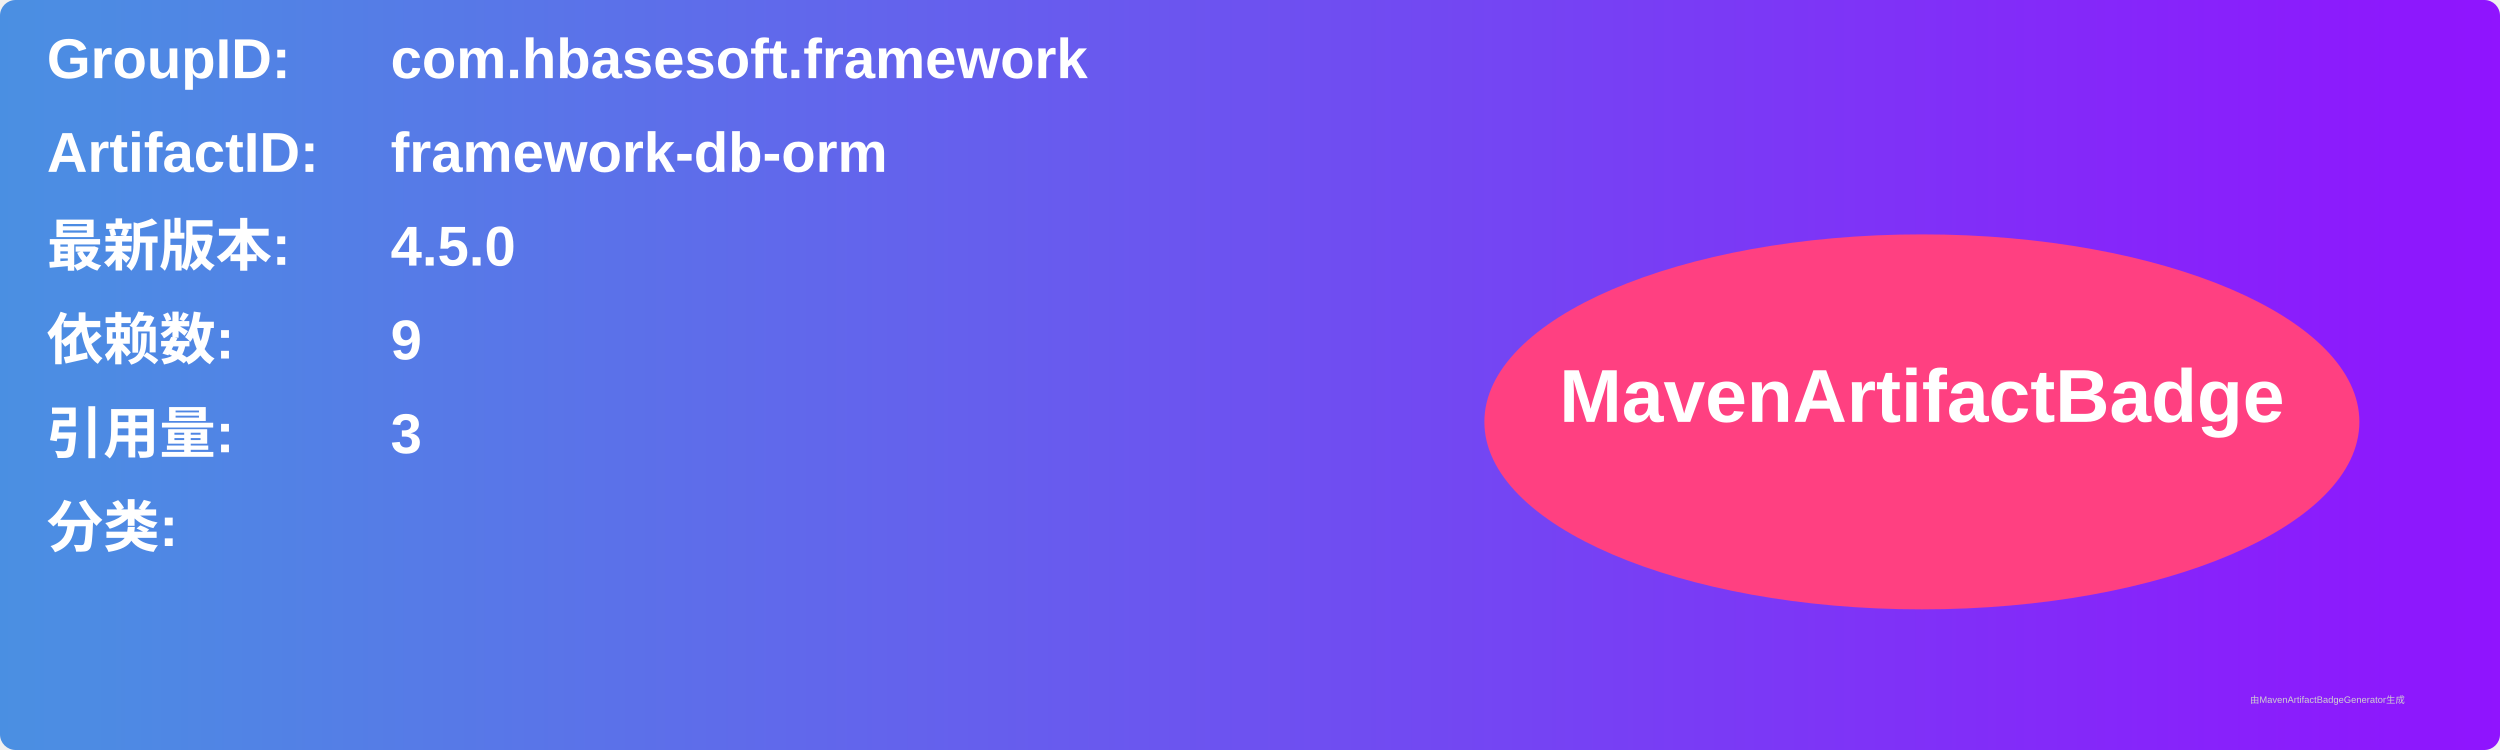
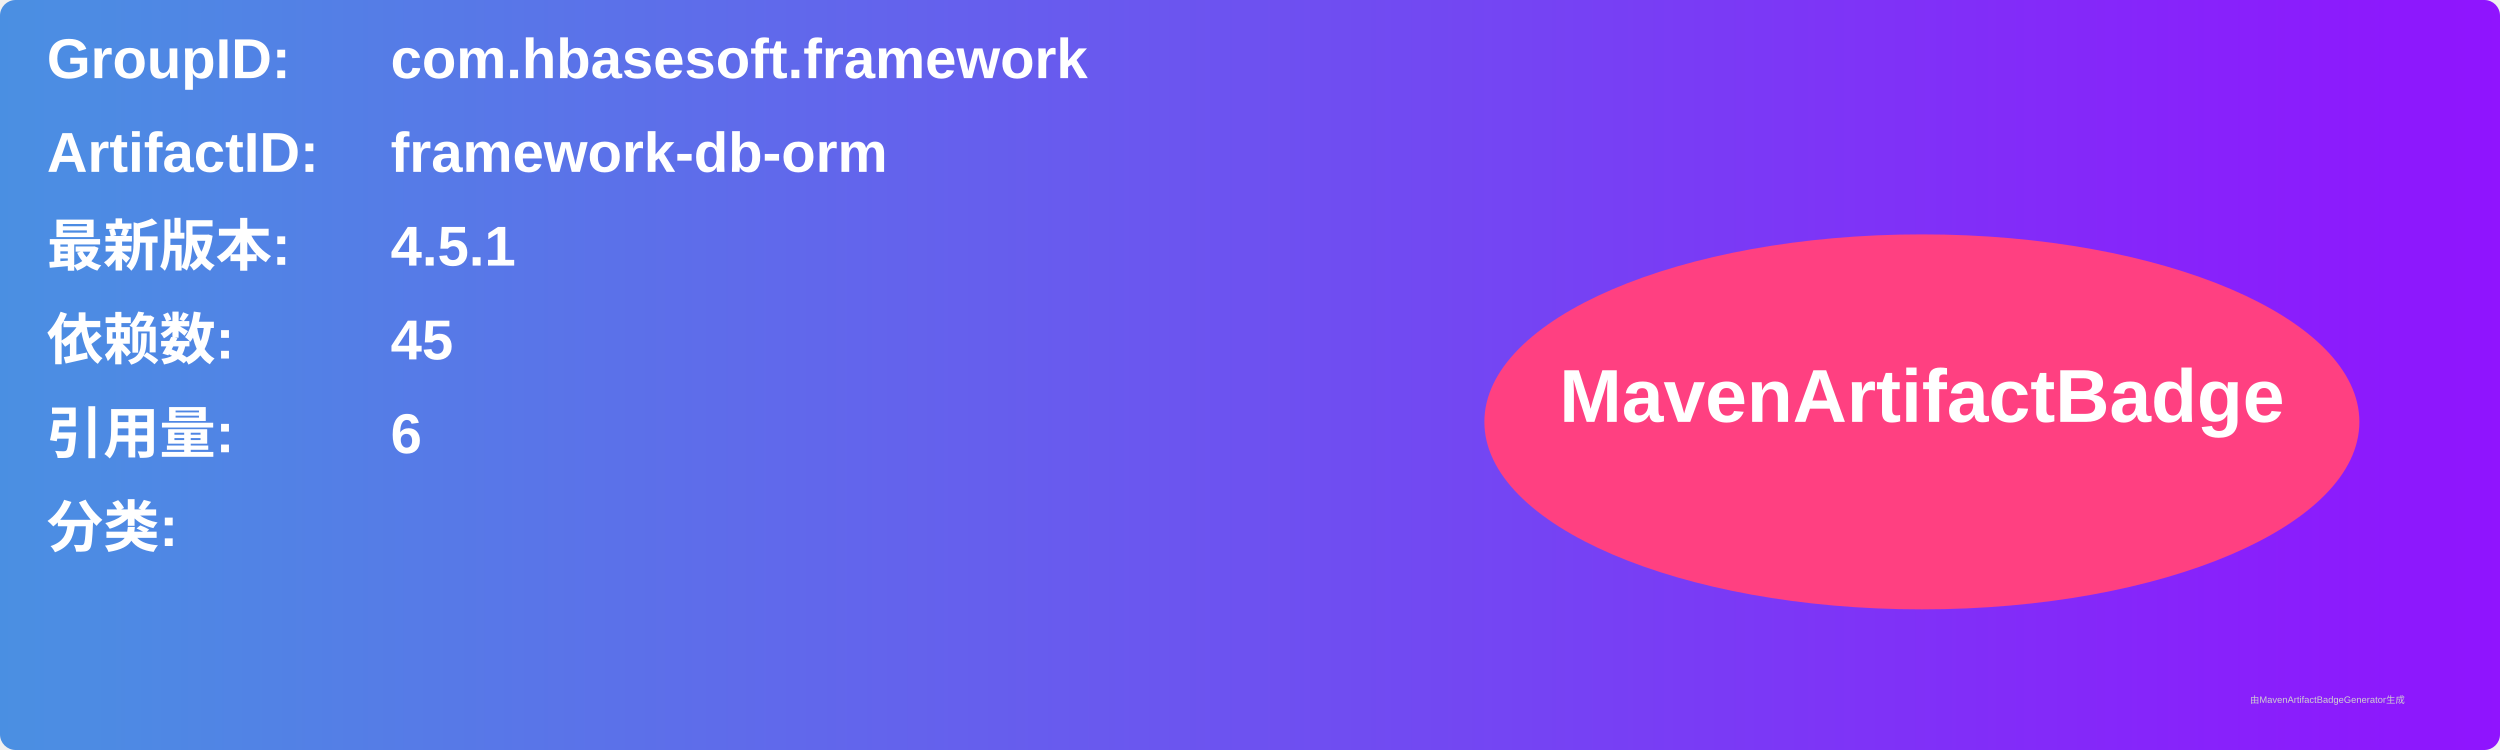
<svg xmlns="http://www.w3.org/2000/svg" width="800" height="240" viewBox="0 0 800 240">
  <linearGradient id="grad" x1="0%" y1="0%" x2="100%" y2="0%">
    <stop offset="0%" stop-color="#4a90e2" />
    <stop offset="100%" stop-color="#9013fe" />
  </linearGradient>
  <rect width="100%" height="100%" rx="5" ry="5" fill="url(#grad)" />
  <g transform="translate(15, 15)">
    <text x="0" y="10" font-family="Arial" font-size="18" fill="white" font-weight="bold" width="260">GroupID:</text>
    <text x="110" y="10" font-family="Arial" font-size="18" fill="white" font-weight="bold" width="460">com.hbasesoft.framework</text>
    <text x="0" y="40" font-family="Arial" font-size="18" fill="white" font-weight="bold" width="260">ArtifactID:</text>
    <text x="110" y="40" font-family="Arial" font-size="18" fill="white" font-weight="bold" width="460">framework-db-orm</text>
    <text x="0" y="70" font-family="Arial" font-size="18" fill="white" font-weight="bold">最新版本:</text>
    <text x="110" y="70" font-family="Arial" font-size="18" fill="white" font-weight="bold">
-       <tspan font-weight="bold">4.5.0</tspan>
+       <tspan font-weight="bold">4.5.1</tspan>
    </text>
    <text x="0" y="100" font-family="Arial" font-size="18" fill="white" font-weight="bold">依赖数: </text>
    <text x="110" y="100" font-family="Arial" font-size="18" fill="white">
-       <tspan font-weight="bold">9</tspan>
+       <tspan font-weight="bold">45</tspan>
    </text>
    <text x="0" y="130" font-family="Arial" font-size="18" fill="white" font-weight="bold">引用量: </text>
    <text x="110" y="130" font-family="Arial" font-size="18" fill="white">
-       <tspan font-weight="bold">3</tspan>
+       <tspan font-weight="bold">6</tspan>
    </text>
    <text x="0" y="160" font-family="Arial" font-size="18" fill="white" font-weight="bold">分类:</text>
    <text x="10" y="190" font-family="Arial" font-size="10" fill="white">
      <tspan font-weight="bold" />
    </text>
    <ellipse cx="600" cy="120" rx="140" ry="60" fill="#ff4081" />
    <text x="600" y="120" text-anchor="middle" font-family="Arial" font-size="24" fill="white" font-weight="bold">MavenArtifactBadge</text>
  </g>
  <text x="720" y="225" font-family="Arial" font-size="3" fill="#d0d0d0">由MavenArtifactBadgeGenerator生成</text>
</svg>
